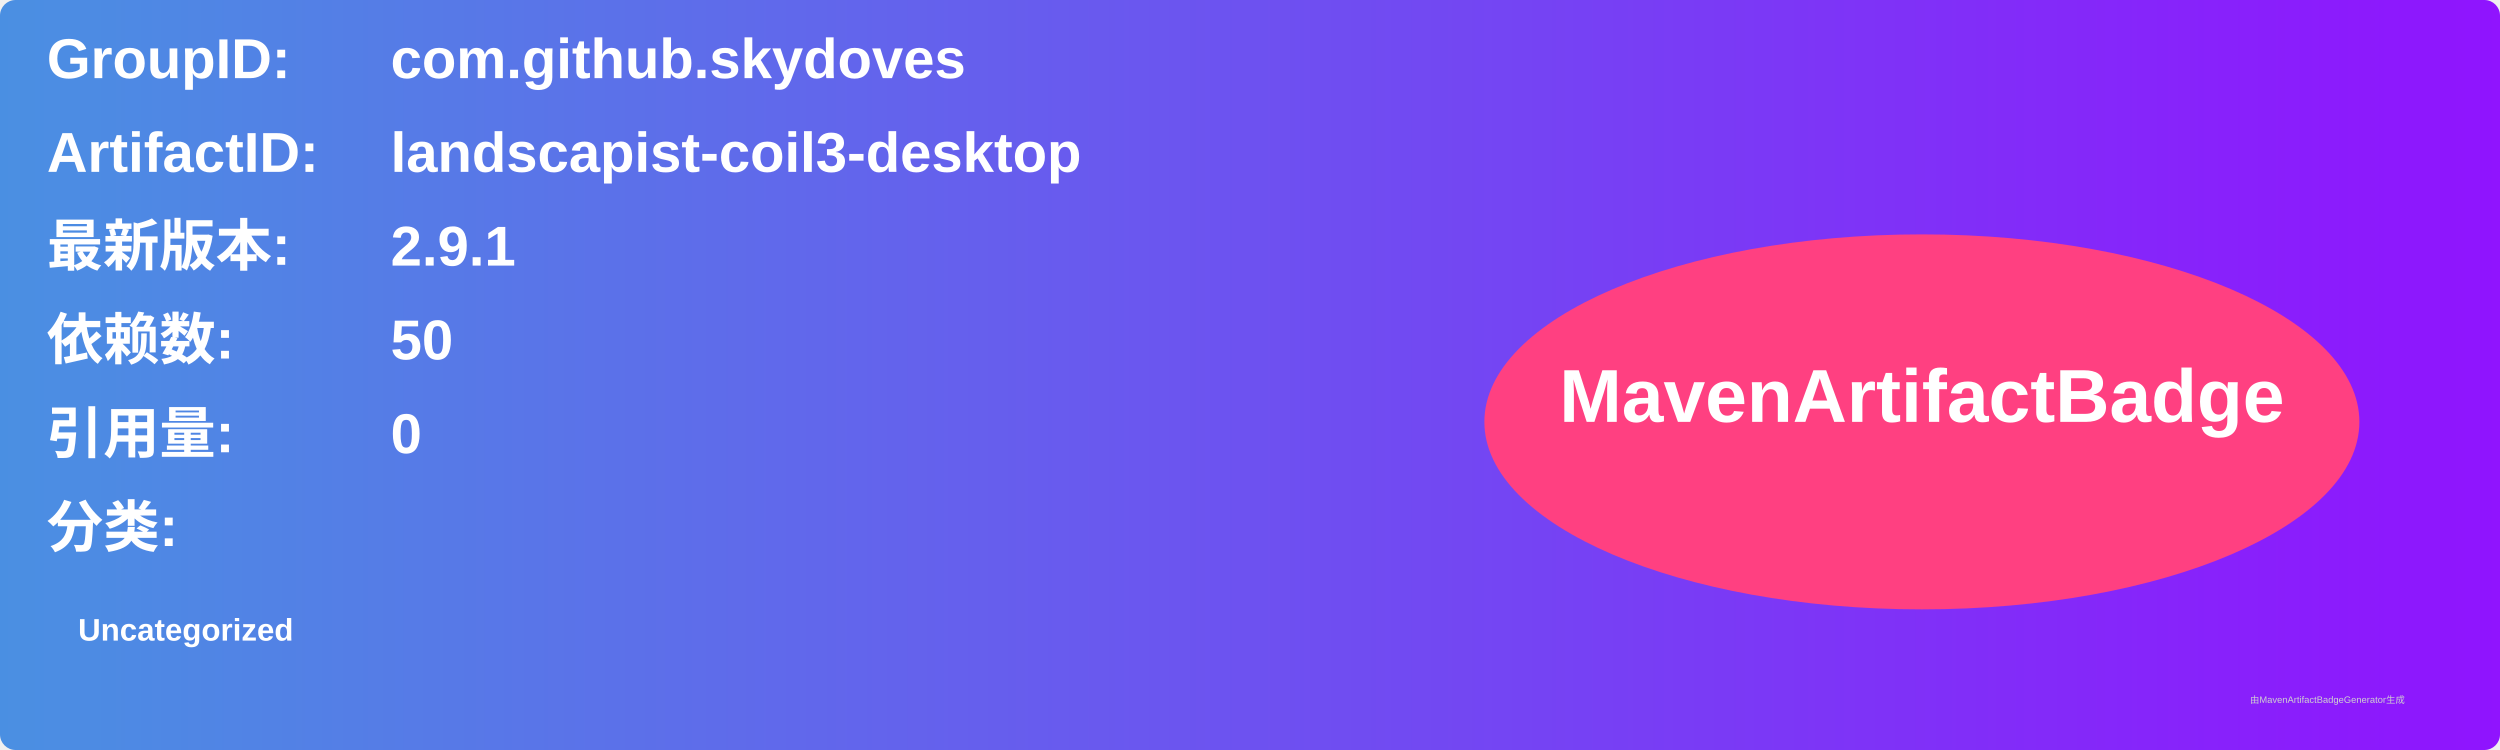
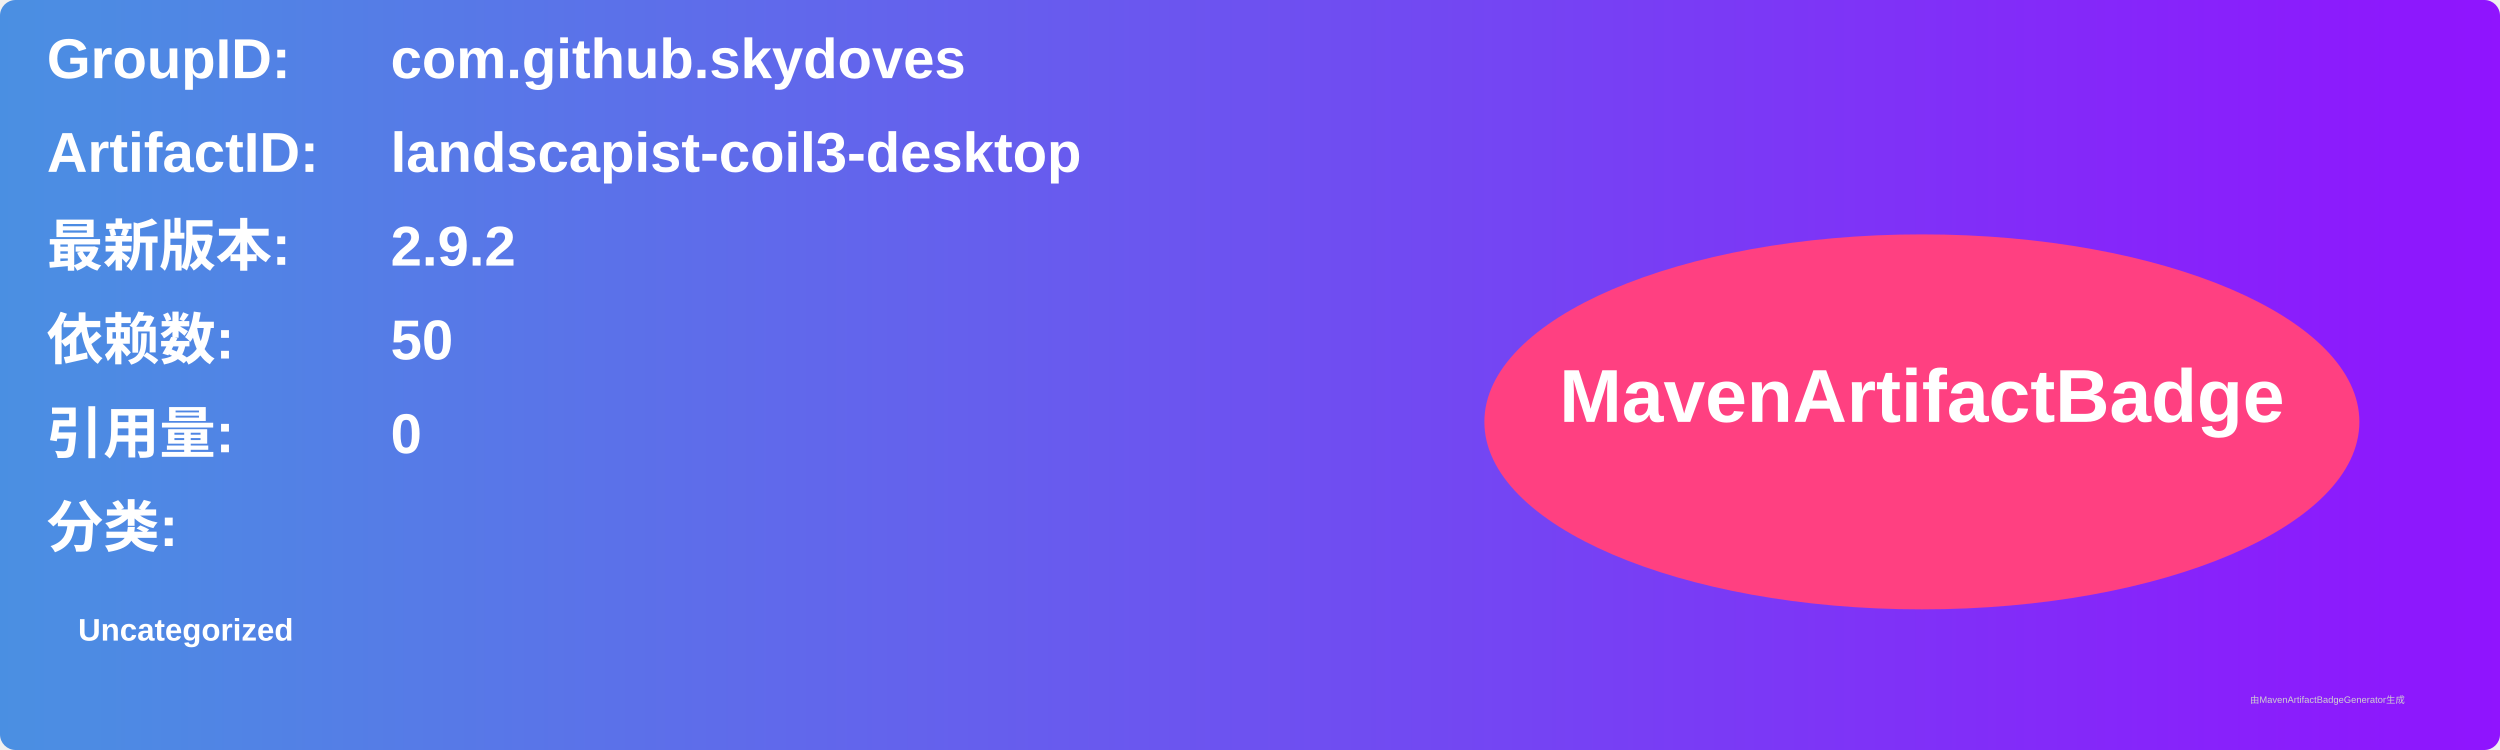
<svg xmlns="http://www.w3.org/2000/svg" width="800" height="240" viewBox="0 0 800 240">
  <linearGradient id="grad" x1="0%" y1="0%" x2="100%" y2="0%">
    <stop offset="0%" stop-color="#4a90e2" />
    <stop offset="100%" stop-color="#9013fe" />
  </linearGradient>
  <rect width="100%" height="100%" rx="5" ry="5" fill="url(#grad)" />
  <g transform="translate(15, 15)">
    <text x="0" y="10" font-family="Arial" font-size="18" fill="white" font-weight="bold" width="260">GroupID:</text>
    <text x="110" y="10" font-family="Arial" font-size="18" fill="white" font-weight="bold" width="460">com.github.skydoves</text>
    <text x="0" y="40" font-family="Arial" font-size="18" fill="white" font-weight="bold" width="260">ArtifactID:</text>
    <text x="110" y="40" font-family="Arial" font-size="18" fill="white" font-weight="bold" width="460">landscapist-coil3-desktop</text>
    <text x="0" y="70" font-family="Arial" font-size="18" fill="white" font-weight="bold">最新版本:</text>
    <text x="110" y="70" font-family="Arial" font-size="18" fill="white" font-weight="bold">
-       <tspan font-weight="bold">2.9.1</tspan>
+       <tspan font-weight="bold">2.9.2</tspan>
    </text>
    <text x="0" y="100" font-family="Arial" font-size="18" fill="white" font-weight="bold">依赖数: </text>
    <text x="110" y="100" font-family="Arial" font-size="18" fill="white">
      <tspan font-weight="bold">50</tspan>
    </text>
    <text x="0" y="130" font-family="Arial" font-size="18" fill="white" font-weight="bold">引用量: </text>
    <text x="110" y="130" font-family="Arial" font-size="18" fill="white">
      <tspan font-weight="bold">0</tspan>
    </text>
    <text x="0" y="160" font-family="Arial" font-size="18" fill="white" font-weight="bold">分类:</text>
    <text x="10" y="190" font-family="Arial" font-size="10" fill="white">
      <tspan font-weight="bold">Uncategorized</tspan>
    </text>
    <ellipse cx="600" cy="120" rx="140" ry="60" fill="#ff4081" />
    <text x="600" y="120" text-anchor="middle" font-family="Arial" font-size="24" fill="white" font-weight="bold">MavenArtifactBadge</text>
  </g>
  <text x="720" y="225" font-family="Arial" font-size="3" fill="#d0d0d0">由MavenArtifactBadgeGenerator生成</text>
</svg>
